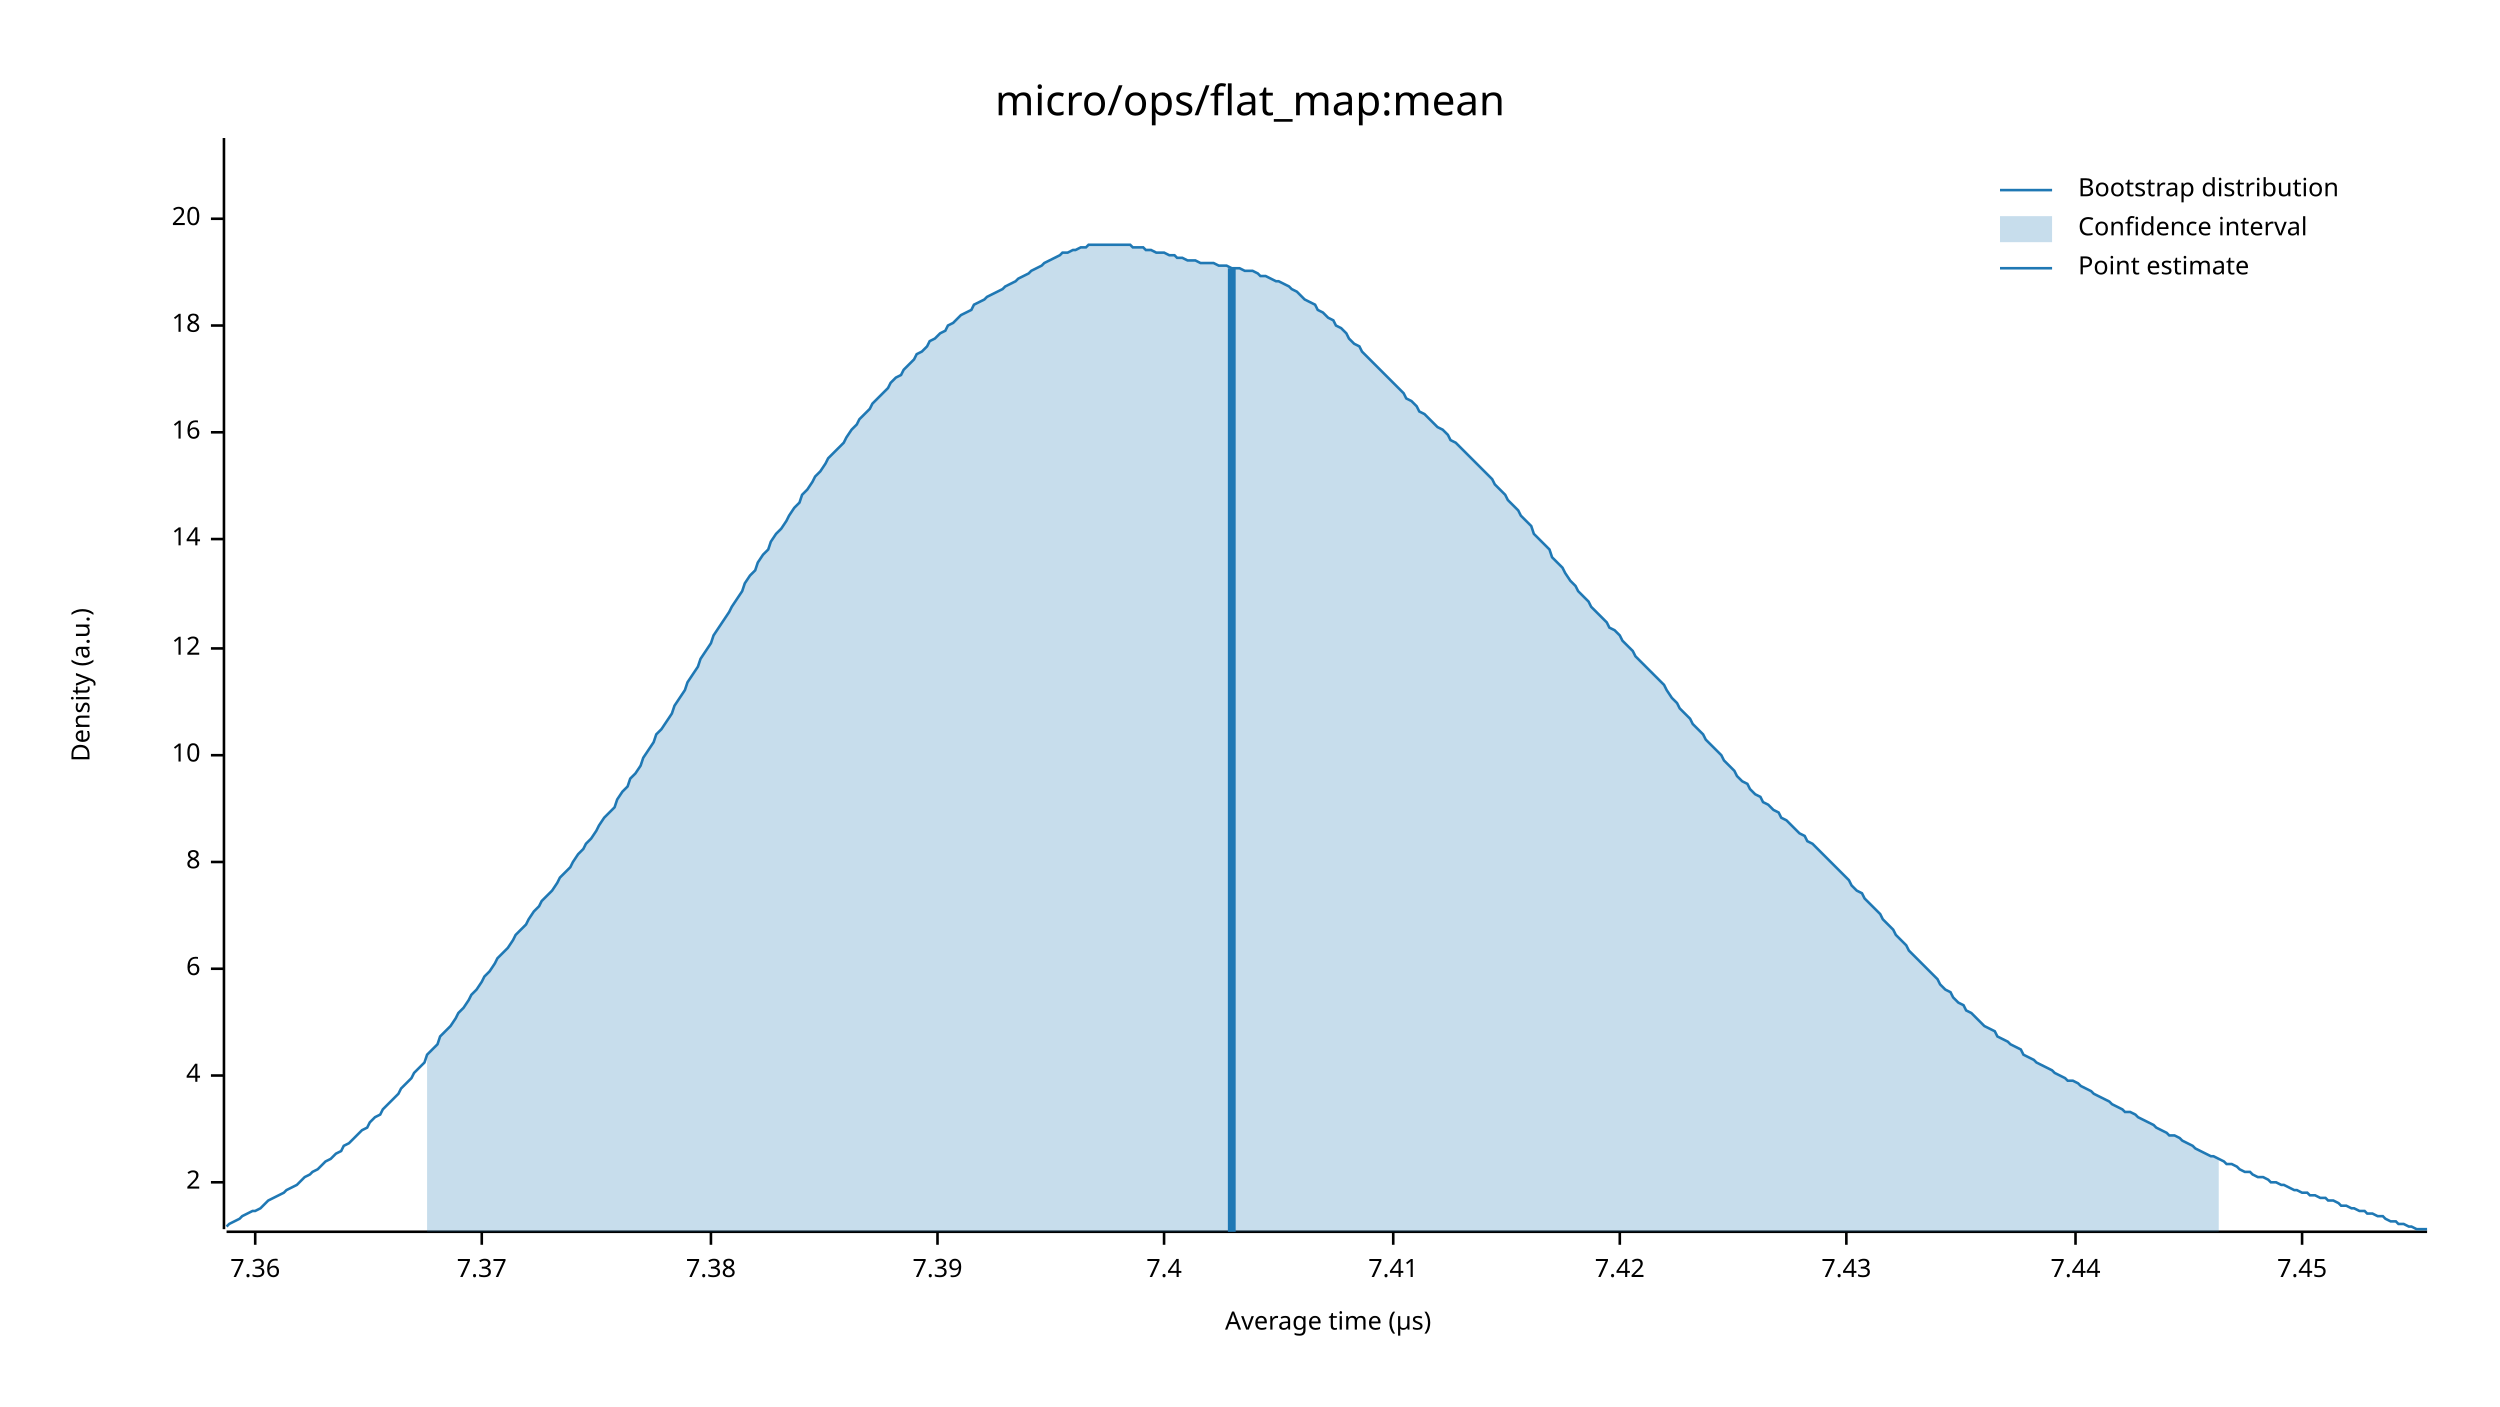
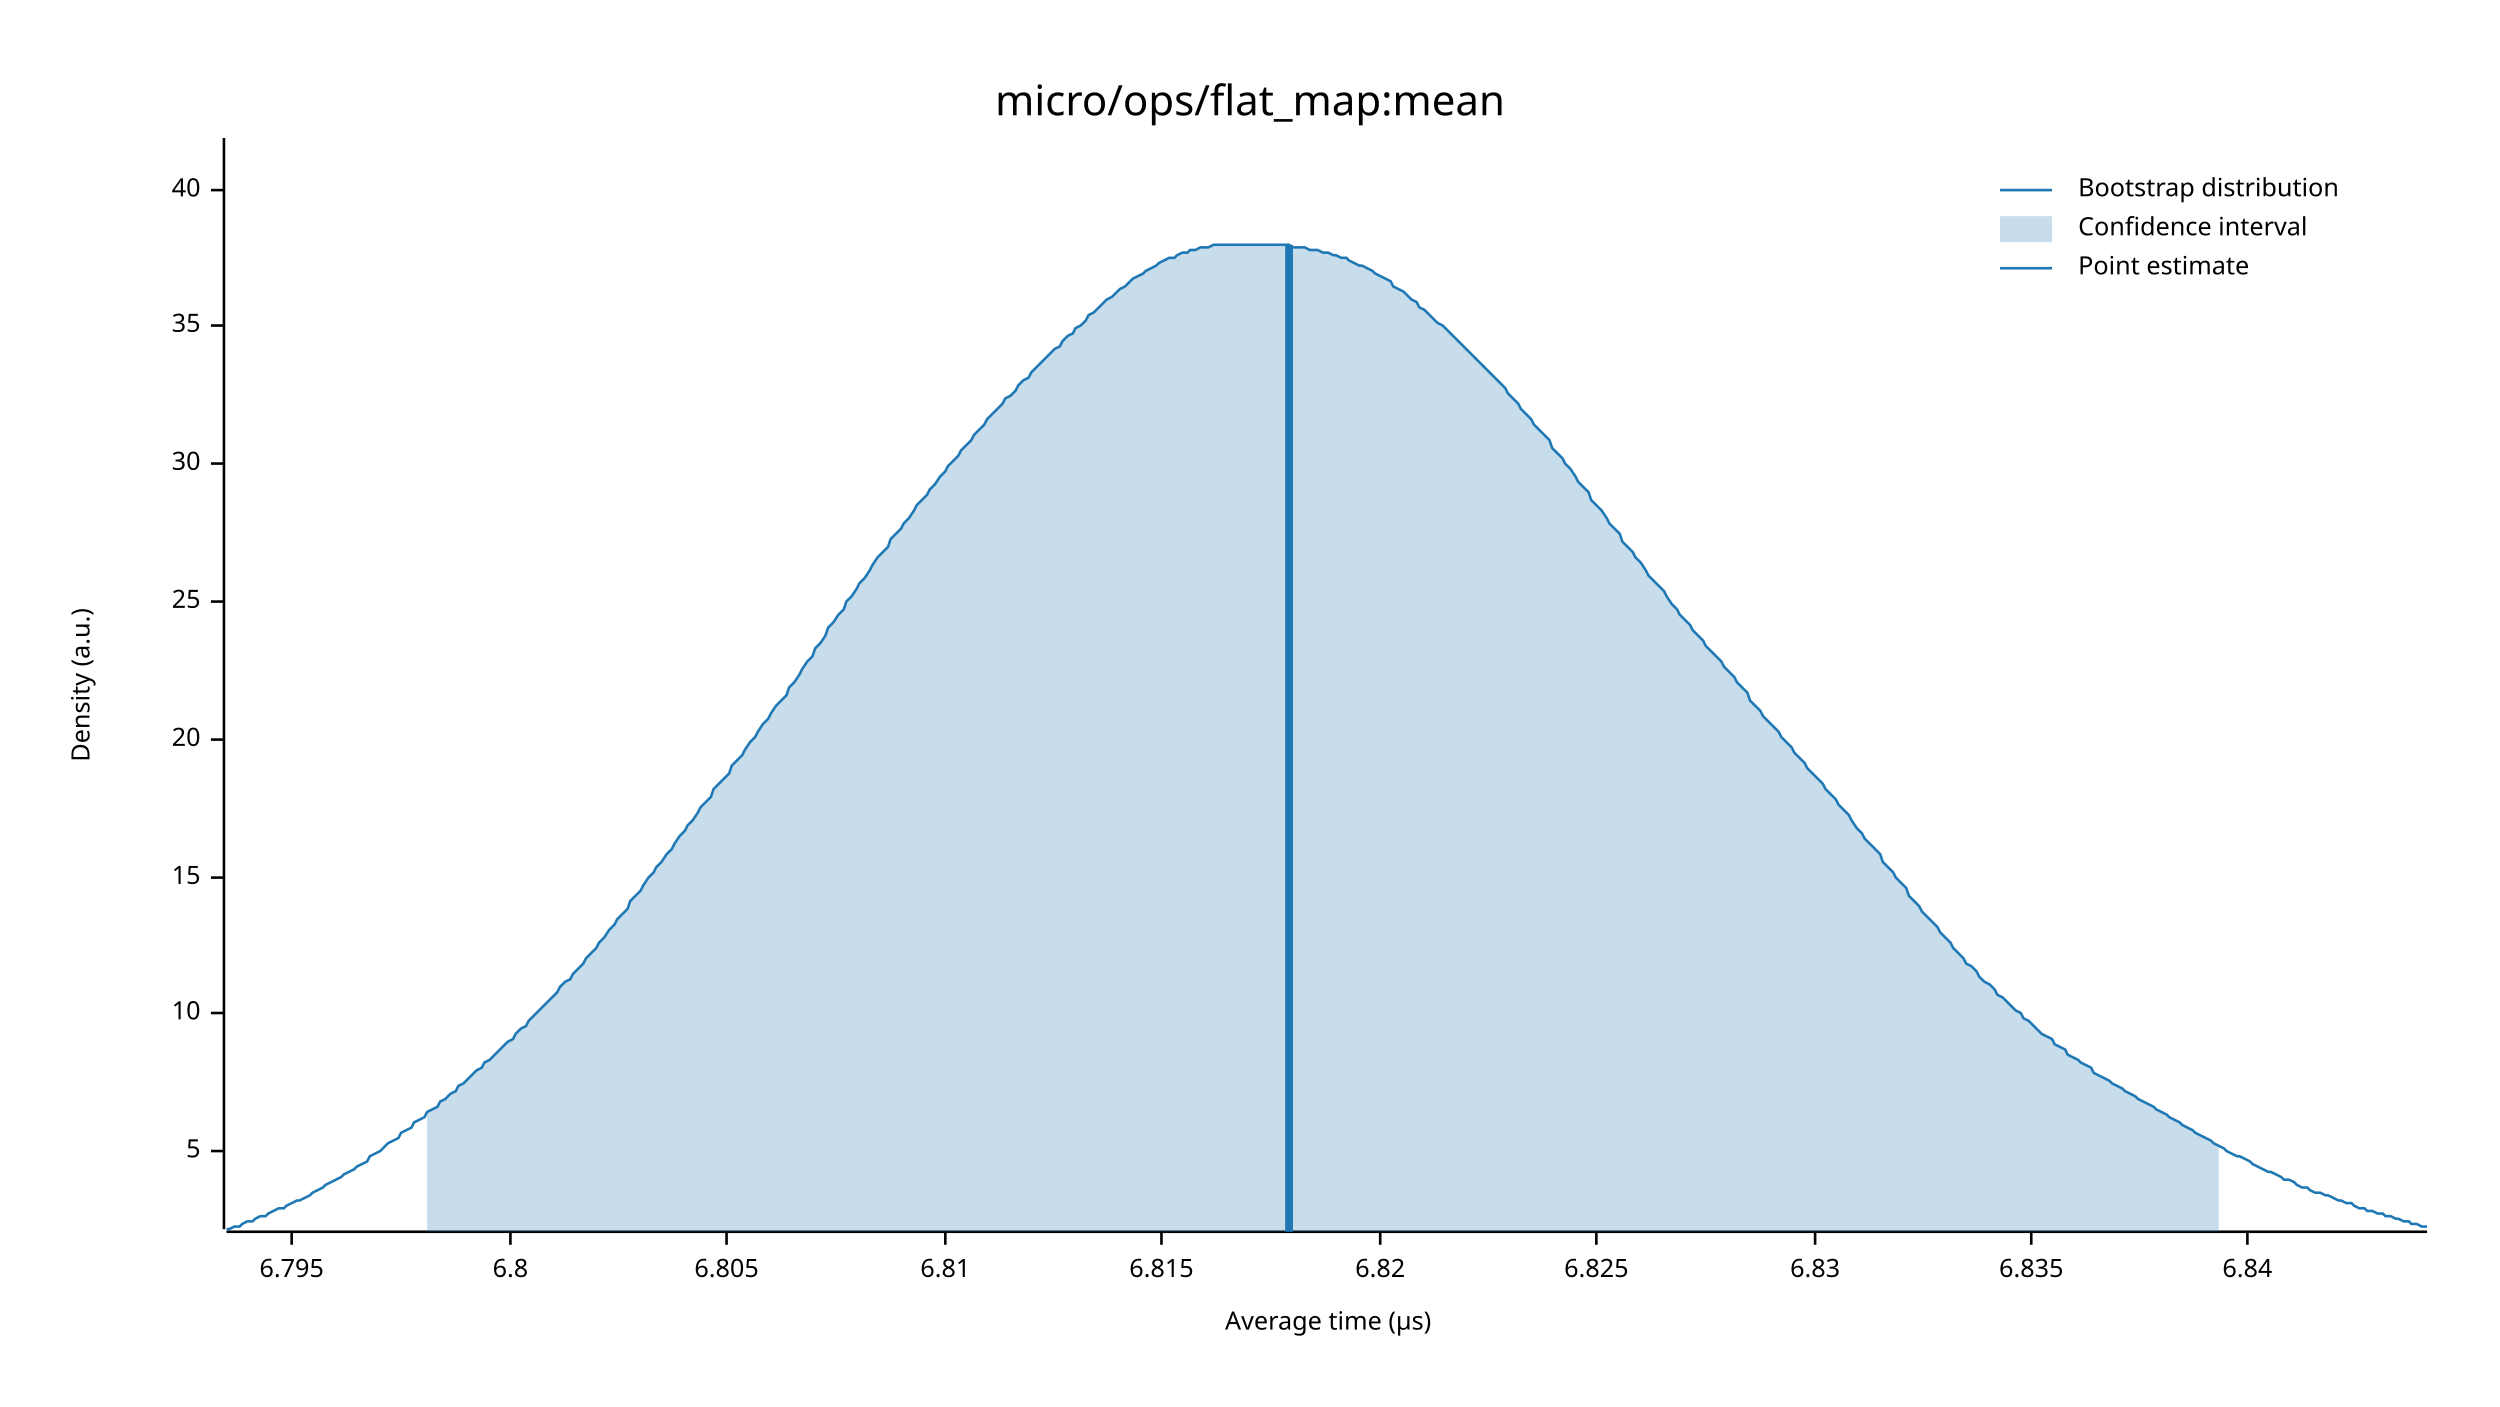
<svg xmlns="http://www.w3.org/2000/svg" width="960" height="540" viewBox="0 0 960 540">
  <text x="480" y="32" dy="0.76em" text-anchor="middle" font-family="sans-serif" font-size="16.129" opacity="1" fill="#000000">
micro/ops/flat_map:mean
</text>
  <text x="27" y="263" dy="0.76em" text-anchor="middle" font-family="sans-serif" font-size="9.677" opacity="1" fill="#000000" transform="rotate(270, 27, 263)">
Density (a.u.)
</text>
  <text x="510" y="513" dy="-0.5ex" text-anchor="middle" font-family="sans-serif" font-size="9.677" opacity="1" fill="#000000">
Average time (µs)
</text>
  <polyline fill="none" opacity="1" stroke="#000000" stroke-width="1" points="86,53 86,472 " />
-   <text x="77" y="454" dy="0.5ex" text-anchor="end" font-family="sans-serif" font-size="9.677" opacity="1" fill="#000000">
- 2
+   <text x="77" y="442" dy="0.5ex" text-anchor="end" font-family="sans-serif" font-size="9.677" opacity="1" fill="#000000">
+ 5
</text>
-   <polyline fill="none" opacity="1" stroke="#000000" stroke-width="1" points="81,454 86,454 " />
-   <text x="77" y="413" dy="0.5ex" text-anchor="end" font-family="sans-serif" font-size="9.677" opacity="1" fill="#000000">
- 4
- </text>
-   <polyline fill="none" opacity="1" stroke="#000000" stroke-width="1" points="81,413 86,413 " />
-   <text x="77" y="372" dy="0.5ex" text-anchor="end" font-family="sans-serif" font-size="9.677" opacity="1" fill="#000000">
- 6
- </text>
-   <polyline fill="none" opacity="1" stroke="#000000" stroke-width="1" points="81,372 86,372 " />
-   <text x="77" y="331" dy="0.5ex" text-anchor="end" font-family="sans-serif" font-size="9.677" opacity="1" fill="#000000">
- 8
- </text>
-   <polyline fill="none" opacity="1" stroke="#000000" stroke-width="1" points="81,331 86,331 " />
-   <text x="77" y="290" dy="0.5ex" text-anchor="end" font-family="sans-serif" font-size="9.677" opacity="1" fill="#000000">
+   <polyline fill="none" opacity="1" stroke="#000000" stroke-width="1" points="81,442 86,442 " />
+   <text x="77" y="389" dy="0.5ex" text-anchor="end" font-family="sans-serif" font-size="9.677" opacity="1" fill="#000000">
10
</text>
-   <polyline fill="none" opacity="1" stroke="#000000" stroke-width="1" points="81,290 86,290 " />
-   <text x="77" y="249" dy="0.5ex" text-anchor="end" font-family="sans-serif" font-size="9.677" opacity="1" fill="#000000">
- 12
+   <polyline fill="none" opacity="1" stroke="#000000" stroke-width="1" points="81,389 86,389 " />
+   <text x="77" y="337" dy="0.5ex" text-anchor="end" font-family="sans-serif" font-size="9.677" opacity="1" fill="#000000">
+ 15
</text>
-   <polyline fill="none" opacity="1" stroke="#000000" stroke-width="1" points="81,249 86,249 " />
-   <text x="77" y="207" dy="0.5ex" text-anchor="end" font-family="sans-serif" font-size="9.677" opacity="1" fill="#000000">
- 14
+   <polyline fill="none" opacity="1" stroke="#000000" stroke-width="1" points="81,337 86,337 " />
+   <text x="77" y="284" dy="0.5ex" text-anchor="end" font-family="sans-serif" font-size="9.677" opacity="1" fill="#000000">
+ 20
</text>
-   <polyline fill="none" opacity="1" stroke="#000000" stroke-width="1" points="81,207 86,207 " />
-   <text x="77" y="166" dy="0.5ex" text-anchor="end" font-family="sans-serif" font-size="9.677" opacity="1" fill="#000000">
- 16
+   <polyline fill="none" opacity="1" stroke="#000000" stroke-width="1" points="81,284 86,284 " />
+   <text x="77" y="231" dy="0.5ex" text-anchor="end" font-family="sans-serif" font-size="9.677" opacity="1" fill="#000000">
+ 25
</text>
-   <polyline fill="none" opacity="1" stroke="#000000" stroke-width="1" points="81,166 86,166 " />
+   <polyline fill="none" opacity="1" stroke="#000000" stroke-width="1" points="81,231 86,231 " />
+   <text x="77" y="178" dy="0.5ex" text-anchor="end" font-family="sans-serif" font-size="9.677" opacity="1" fill="#000000">
+ 30
+ </text>
+   <polyline fill="none" opacity="1" stroke="#000000" stroke-width="1" points="81,178 86,178 " />
  <text x="77" y="125" dy="0.5ex" text-anchor="end" font-family="sans-serif" font-size="9.677" opacity="1" fill="#000000">
- 18
+ 35
</text>
  <polyline fill="none" opacity="1" stroke="#000000" stroke-width="1" points="81,125 86,125 " />
-   <text x="77" y="84" dy="0.5ex" text-anchor="end" font-family="sans-serif" font-size="9.677" opacity="1" fill="#000000">
- 20
+   <text x="77" y="73" dy="0.5ex" text-anchor="end" font-family="sans-serif" font-size="9.677" opacity="1" fill="#000000">
+ 40
</text>
-   <polyline fill="none" opacity="1" stroke="#000000" stroke-width="1" points="81,84 86,84 " />
+   <polyline fill="none" opacity="1" stroke="#000000" stroke-width="1" points="81,73 86,73 " />
  <polyline fill="none" opacity="1" stroke="#000000" stroke-width="1" points="87,473 932,473 " />
-   <text x="98" y="483" dy="0.76em" text-anchor="middle" font-family="sans-serif" font-size="9.677" opacity="1" fill="#000000">
- 7.36
+   <text x="112" y="483" dy="0.76em" text-anchor="middle" font-family="sans-serif" font-size="9.677" opacity="1" fill="#000000">
+ 6.795
</text>
-   <polyline fill="none" opacity="1" stroke="#000000" stroke-width="1" points="98,473 98,478 " />
-   <text x="185" y="483" dy="0.76em" text-anchor="middle" font-family="sans-serif" font-size="9.677" opacity="1" fill="#000000">
- 7.37
+   <polyline fill="none" opacity="1" stroke="#000000" stroke-width="1" points="112,473 112,478 " />
+   <text x="196" y="483" dy="0.76em" text-anchor="middle" font-family="sans-serif" font-size="9.677" opacity="1" fill="#000000">
+ 6.8
</text>
-   <polyline fill="none" opacity="1" stroke="#000000" stroke-width="1" points="185,473 185,478 " />
-   <text x="273" y="483" dy="0.76em" text-anchor="middle" font-family="sans-serif" font-size="9.677" opacity="1" fill="#000000">
- 7.38
+   <polyline fill="none" opacity="1" stroke="#000000" stroke-width="1" points="196,473 196,478 " />
+   <text x="279" y="483" dy="0.76em" text-anchor="middle" font-family="sans-serif" font-size="9.677" opacity="1" fill="#000000">
+ 6.805
</text>
-   <polyline fill="none" opacity="1" stroke="#000000" stroke-width="1" points="273,473 273,478 " />
-   <text x="360" y="483" dy="0.76em" text-anchor="middle" font-family="sans-serif" font-size="9.677" opacity="1" fill="#000000">
- 7.39
+   <polyline fill="none" opacity="1" stroke="#000000" stroke-width="1" points="279,473 279,478 " />
+   <text x="363" y="483" dy="0.76em" text-anchor="middle" font-family="sans-serif" font-size="9.677" opacity="1" fill="#000000">
+ 6.81
</text>
-   <polyline fill="none" opacity="1" stroke="#000000" stroke-width="1" points="360,473 360,478 " />
-   <text x="447" y="483" dy="0.76em" text-anchor="middle" font-family="sans-serif" font-size="9.677" opacity="1" fill="#000000">
- 7.4
+   <polyline fill="none" opacity="1" stroke="#000000" stroke-width="1" points="363,473 363,478 " />
+   <text x="446" y="483" dy="0.76em" text-anchor="middle" font-family="sans-serif" font-size="9.677" opacity="1" fill="#000000">
+ 6.815
</text>
-   <polyline fill="none" opacity="1" stroke="#000000" stroke-width="1" points="447,473 447,478 " />
-   <text x="535" y="483" dy="0.76em" text-anchor="middle" font-family="sans-serif" font-size="9.677" opacity="1" fill="#000000">
- 7.41
+   <polyline fill="none" opacity="1" stroke="#000000" stroke-width="1" points="446,473 446,478 " />
+   <text x="530" y="483" dy="0.76em" text-anchor="middle" font-family="sans-serif" font-size="9.677" opacity="1" fill="#000000">
+ 6.82
</text>
-   <polyline fill="none" opacity="1" stroke="#000000" stroke-width="1" points="535,473 535,478 " />
-   <text x="622" y="483" dy="0.76em" text-anchor="middle" font-family="sans-serif" font-size="9.677" opacity="1" fill="#000000">
- 7.42
+   <polyline fill="none" opacity="1" stroke="#000000" stroke-width="1" points="530,473 530,478 " />
+   <text x="613" y="483" dy="0.76em" text-anchor="middle" font-family="sans-serif" font-size="9.677" opacity="1" fill="#000000">
+ 6.825
</text>
-   <polyline fill="none" opacity="1" stroke="#000000" stroke-width="1" points="622,473 622,478 " />
-   <text x="709" y="483" dy="0.76em" text-anchor="middle" font-family="sans-serif" font-size="9.677" opacity="1" fill="#000000">
- 7.43
+   <polyline fill="none" opacity="1" stroke="#000000" stroke-width="1" points="613,473 613,478 " />
+   <text x="697" y="483" dy="0.76em" text-anchor="middle" font-family="sans-serif" font-size="9.677" opacity="1" fill="#000000">
+ 6.83
</text>
-   <polyline fill="none" opacity="1" stroke="#000000" stroke-width="1" points="709,473 709,478 " />
-   <text x="797" y="483" dy="0.76em" text-anchor="middle" font-family="sans-serif" font-size="9.677" opacity="1" fill="#000000">
- 7.44
+   <polyline fill="none" opacity="1" stroke="#000000" stroke-width="1" points="697,473 697,478 " />
+   <text x="780" y="483" dy="0.76em" text-anchor="middle" font-family="sans-serif" font-size="9.677" opacity="1" fill="#000000">
+ 6.835
</text>
-   <polyline fill="none" opacity="1" stroke="#000000" stroke-width="1" points="797,473 797,478 " />
-   <text x="884" y="483" dy="0.76em" text-anchor="middle" font-family="sans-serif" font-size="9.677" opacity="1" fill="#000000">
- 7.45
+   <polyline fill="none" opacity="1" stroke="#000000" stroke-width="1" points="780,473 780,478 " />
+   <text x="863" y="483" dy="0.76em" text-anchor="middle" font-family="sans-serif" font-size="9.677" opacity="1" fill="#000000">
+ 6.84
</text>
-   <polyline fill="none" opacity="1" stroke="#000000" stroke-width="1" points="884,473 884,478 " />
-   <polyline fill="none" opacity="1" stroke="#1F78B4" stroke-width="1" points="87,471 88,470 90,469 92,468 93,467 95,466 97,465 98,465 100,464 102,462 103,461 105,460 107,459 109,458 110,457 112,456 114,455 115,454 117,452 119,451 120,450 122,449 124,447 125,446 127,445 129,443 131,442 132,440 134,439 136,437 137,436 139,434 141,433 142,431 144,429 146,428 147,426 149,424 151,422 153,420 154,418 156,416 158,414 159,412 161,410 163,408 164,405 166,403 168,401 169,398 171,396 173,394 175,391 176,389 178,387 180,384 181,382 183,380 185,377 186,375 188,373 190,370 191,368 193,366 195,364 197,361 198,359 200,357 202,355 203,353 205,350 207,348 208,346 210,344 212,342 214,339 215,337 217,335 219,333 220,331 222,328 224,326 225,324 227,322 229,319 230,317 232,314 234,312 236,310 237,307 239,304 241,302 242,299 244,297 246,294 247,291 249,288 251,285 252,282 254,280 256,277 258,274 259,271 261,268 263,265 264,262 266,259 268,256 269,253 271,250 273,247 274,244 276,241 278,238 280,235 281,233 283,230 285,227 286,224 288,221 290,219 291,216 293,213 295,211 296,208 298,205 300,203 302,200 303,198 305,195 307,193 308,190 310,188 312,185 313,183 315,181 317,178 318,176 320,174 322,172 324,170 325,168 327,165 329,163 330,161 332,159 334,157 335,155 337,153 339,151 341,149 342,147 344,145 346,144 347,142 349,140 351,138 352,136 354,135 356,133 357,131 359,130 361,128 363,127 364,125 366,124 368,122 369,121 371,120 373,119 374,117 376,116 378,115 379,114 381,113 383,112 385,111 386,110 388,109 390,108 391,107 393,106 395,105 396,104 398,103 400,102 401,101 403,100 405,99 407,98 408,97 410,97 412,96 413,96 415,95 417,95 418,94 420,94 422,94 423,94 425,94 427,94 429,94 430,94 432,94 434,94 435,95 437,95 439,95 440,96 442,96 444,97 445,97 447,97 449,98 451,98 452,99 454,99 456,100 457,100 459,100 461,101 462,101 464,101 466,101 468,102 469,102 471,102 473,103 474,103 476,103 478,104 479,104 481,104 483,105 484,106 486,106 488,107 490,108 491,108 493,109 495,110 496,111 498,112 500,114 501,115 503,116 505,117 506,119 508,120 510,122 512,123 513,125 515,126 517,128 518,130 520,132 522,133 523,135 525,137 527,139 528,140 530,142 532,144 534,146 535,147 537,149 539,151 540,153 542,154 544,156 545,158 547,159 549,161 550,162 552,164 554,165 556,167 557,169 559,170 561,172 562,173 564,175 566,177 567,178 569,180 571,182 573,184 574,186 576,188 578,190 579,192 581,194 583,196 584,198 586,200 588,202 589,205 591,207 593,209 595,211 596,214 598,216 600,218 601,220 603,223 605,225 606,227 608,229 610,231 611,233 613,235 615,237 617,239 618,241 620,242 622,244 623,246 625,248 627,250 628,252 630,254 632,256 633,257 635,259 637,261 639,263 640,265 642,268 644,270 645,272 647,274 649,276 650,278 652,280 654,282 655,284 657,286 659,288 661,290 662,292 664,294 666,296 667,298 669,300 671,301 672,303 674,305 676,306 677,308 679,309 681,311 683,312 684,314 686,315 688,317 689,318 691,320 693,321 694,323 696,324 698,326 700,328 701,329 703,331 705,333 706,334 708,336 710,338 711,340 713,342 715,343 716,345 718,347 720,349 722,351 723,353 725,355 727,357 728,359 730,361 732,363 733,365 735,367 737,369 738,370 740,372 742,374 744,376 745,378 747,380 749,381 750,383 752,385 754,386 755,388 757,389 759,391 760,392 762,394 764,395 766,396 767,398 769,399 771,400 772,401 774,402 776,403 777,405 779,406 781,407 782,408 784,409 786,410 788,411 789,412 791,413 793,414 794,415 796,415 798,416 799,417 801,418 803,419 804,420 806,421 808,422 810,423 811,424 813,425 815,426 816,427 818,427 820,428 821,429 823,430 825,431 827,432 828,433 830,434 832,435 833,436 835,436 837,437 838,438 840,439 842,440 843,441 845,442 847,443 849,444 850,444 852,445 854,446 855,447 857,447 859,448 860,449 862,450 864,450 865,451 867,452 869,452 871,453 872,454 874,454 876,455 877,455 879,456 881,457 882,457 884,458 886,458 887,459 889,459 891,460 893,460 894,461 896,461 898,462 899,463 901,463 903,464 904,464 906,465 908,465 909,466 911,466 913,467 915,467 916,468 918,469 920,469 921,470 923,470 925,471 926,471 928,472 930,472 932,472 " />
-   <polygon opacity="0.25" fill="#1F78B4" points="164,405 166,403 168,401 169,398 171,396 173,394 175,391 176,389 178,387 180,384 181,382 183,380 185,377 186,375 188,373 190,370 191,368 193,366 195,364 197,361 198,359 200,357 202,355 203,353 205,350 207,348 208,346 210,344 212,342 214,339 215,337 217,335 219,333 220,331 222,328 224,326 225,324 227,322 229,319 230,317 232,314 234,312 236,310 237,307 239,304 241,302 242,299 244,297 246,294 247,291 249,288 251,285 252,282 254,280 256,277 258,274 259,271 261,268 263,265 264,262 266,259 268,256 269,253 271,250 273,247 274,244 276,241 278,238 280,235 281,233 283,230 285,227 286,224 288,221 290,219 291,216 293,213 295,211 296,208 298,205 300,203 302,200 303,198 305,195 307,193 308,190 310,188 312,185 313,183 315,181 317,178 318,176 320,174 322,172 324,170 325,168 327,165 329,163 330,161 332,159 334,157 335,155 337,153 339,151 341,149 342,147 344,145 346,144 347,142 349,140 351,138 352,136 354,135 356,133 357,131 359,130 361,128 363,127 364,125 366,124 368,122 369,121 371,120 373,119 374,117 376,116 378,115 379,114 381,113 383,112 385,111 386,110 388,109 390,108 391,107 393,106 395,105 396,104 398,103 400,102 401,101 403,100 405,99 407,98 408,97 410,97 412,96 413,96 415,95 417,95 418,94 420,94 422,94 423,94 425,94 427,94 429,94 430,94 432,94 434,94 435,95 437,95 439,95 440,96 442,96 444,97 445,97 447,97 449,98 451,98 452,99 454,99 456,100 457,100 459,100 461,101 462,101 464,101 466,101 468,102 469,102 471,102 473,103 474,103 476,103 478,104 479,104 481,104 483,105 484,106 486,106 488,107 490,108 491,108 493,109 495,110 496,111 498,112 500,114 501,115 503,116 505,117 506,119 508,120 510,122 512,123 513,125 515,126 517,128 518,130 520,132 522,133 523,135 525,137 527,139 528,140 530,142 532,144 534,146 535,147 537,149 539,151 540,153 542,154 544,156 545,158 547,159 549,161 550,162 552,164 554,165 556,167 557,169 559,170 561,172 562,173 564,175 566,177 567,178 569,180 571,182 573,184 574,186 576,188 578,190 579,192 581,194 583,196 584,198 586,200 588,202 589,205 591,207 593,209 595,211 596,214 598,216 600,218 601,220 603,223 605,225 606,227 608,229 610,231 611,233 613,235 615,237 617,239 618,241 620,242 622,244 623,246 625,248 627,250 628,252 630,254 632,256 633,257 635,259 637,261 639,263 640,265 642,268 644,270 645,272 647,274 649,276 650,278 652,280 654,282 655,284 657,286 659,288 661,290 662,292 664,294 666,296 667,298 669,300 671,301 672,303 674,305 676,306 677,308 679,309 681,311 683,312 684,314 686,315 688,317 689,318 691,320 693,321 694,323 696,324 698,326 700,328 701,329 703,331 705,333 706,334 708,336 710,338 711,340 713,342 715,343 716,345 718,347 720,349 722,351 723,353 725,355 727,357 728,359 730,361 732,363 733,365 735,367 737,369 738,370 740,372 742,374 744,376 745,378 747,380 749,381 750,383 752,385 754,386 755,388 757,389 759,391 760,392 762,394 764,395 766,396 767,398 769,399 771,400 772,401 774,402 776,403 777,405 779,406 781,407 782,408 784,409 786,410 788,411 789,412 791,413 793,414 794,415 796,415 798,416 799,417 801,418 803,419 804,420 806,421 808,422 810,423 811,424 813,425 815,426 816,427 818,427 820,428 821,429 823,430 825,431 827,432 828,433 830,434 832,435 833,436 835,436 837,437 838,438 840,439 842,440 843,441 845,442 847,443 849,444 850,444 852,445 852,473 164,473 " />
-   <polyline fill="none" opacity="1" stroke="#1F78B4" stroke-width="3" points="473,473 473,103 " />
+   <polyline fill="none" opacity="1" stroke="#000000" stroke-width="1" points="863,473 863,478 " />
+   <polyline fill="none" opacity="1" stroke="#1F78B4" stroke-width="1" points="87,472 88,472 90,471 92,471 93,470 95,469 97,469 98,468 100,467 102,467 103,466 105,465 107,464 109,464 110,463 112,462 114,461 115,461 117,460 119,459 120,458 122,457 124,456 125,455 127,454 129,453 131,452 132,451 134,450 136,449 137,448 139,447 141,446 142,444 144,443 146,442 147,441 149,439 151,438 153,437 154,435 156,434 158,433 159,431 161,430 163,429 164,427 166,426 168,425 169,423 171,422 173,420 175,419 176,417 178,416 180,414 181,413 183,411 185,410 186,408 188,407 190,405 191,404 193,402 195,400 197,399 198,397 200,395 202,394 203,392 205,390 207,388 208,387 210,385 212,383 214,381 215,379 217,377 219,376 220,374 222,372 224,370 225,368 227,366 229,364 230,362 232,360 234,357 236,355 237,353 239,351 241,349 242,346 244,344 246,342 247,340 249,337 251,335 252,333 254,331 256,328 258,326 259,324 261,321 263,319 264,317 266,315 268,312 269,310 271,308 273,306 274,303 276,301 278,299 280,297 281,294 283,292 285,290 286,288 288,285 290,283 291,281 293,278 295,276 296,274 298,271 300,269 302,267 303,264 305,262 307,259 308,257 310,254 312,252 313,249 315,247 317,244 318,241 320,239 322,236 324,234 325,231 327,229 329,226 330,224 332,222 334,219 335,217 337,214 339,212 341,210 342,207 344,205 346,203 347,201 349,199 351,196 352,194 354,192 356,190 357,188 359,186 361,183 363,181 364,179 366,177 368,175 369,173 371,171 373,169 374,167 376,165 378,163 379,161 381,159 383,157 385,155 386,153 388,152 390,150 391,148 393,146 395,145 396,143 398,141 400,139 401,138 403,136 405,134 407,133 408,131 410,129 412,128 413,126 415,125 417,123 418,121 420,120 422,118 423,117 425,115 427,114 429,112 430,111 432,110 434,108 435,107 437,106 439,105 440,104 442,103 444,102 445,101 447,100 449,99 451,99 452,98 454,97 456,97 457,96 459,96 461,95 462,95 464,95 466,94 468,94 469,94 471,94 473,94 474,94 476,94 478,94 479,94 481,94 483,94 484,94 486,94 488,94 490,94 491,94 493,94 495,94 496,95 498,95 500,95 501,95 503,96 505,96 506,96 508,97 510,97 512,98 513,98 515,99 517,99 518,100 520,101 522,102 523,102 525,103 527,104 528,105 530,106 532,107 534,108 535,110 537,111 539,112 540,113 542,115 544,116 545,118 547,119 549,121 550,122 552,124 554,125 556,127 557,128 559,130 561,132 562,133 564,135 566,137 567,138 569,140 571,142 573,144 574,145 576,147 578,149 579,151 581,153 583,155 584,157 586,159 588,161 589,163 591,165 593,167 595,169 596,172 598,174 600,176 601,178 603,180 605,183 606,185 608,187 610,189 611,192 613,194 615,196 617,199 618,201 620,203 622,205 623,208 625,210 627,212 628,214 630,216 632,219 633,221 635,223 637,225 639,227 640,229 642,232 644,234 645,236 647,238 649,240 650,242 652,244 654,246 655,248 657,250 659,252 661,254 662,256 664,258 666,260 667,262 669,264 671,266 672,269 674,271 676,273 677,275 679,277 681,279 683,281 684,283 686,285 688,287 689,289 691,291 693,293 694,295 696,297 698,299 700,301 701,303 703,305 705,307 706,309 708,311 710,313 711,315 713,318 715,320 716,322 718,324 720,326 722,328 723,331 725,333 727,335 728,337 730,339 732,341 733,344 735,346 737,348 738,350 740,352 742,354 744,356 745,358 747,360 749,362 750,364 752,366 754,368 755,370 757,371 759,373 760,375 762,377 764,378 766,380 767,382 769,383 771,385 772,386 774,388 776,389 777,391 779,392 781,394 782,395 784,397 786,398 788,399 789,401 791,402 793,403 794,405 796,406 798,407 799,408 801,409 803,410 804,412 806,413 808,414 810,415 811,416 813,417 815,418 816,419 818,420 820,421 821,422 823,423 825,424 827,425 828,426 830,427 832,428 833,429 835,430 837,431 838,432 840,433 842,434 843,435 845,436 847,437 849,438 850,439 852,440 854,441 855,442 857,443 859,444 860,444 862,445 864,446 865,447 867,448 869,449 871,450 872,450 874,451 876,452 877,453 879,453 881,454 882,455 884,456 886,456 887,457 889,458 891,458 893,459 894,459 896,460 898,461 899,461 901,462 903,462 904,463 906,464 908,464 909,465 911,465 913,466 915,466 916,467 918,467 920,468 921,468 923,469 925,469 926,470 928,470 930,471 932,471 " />
+   <polygon opacity="0.25" fill="#1F78B4" points="164,427 166,426 168,425 169,423 171,422 173,420 175,419 176,417 178,416 180,414 181,413 183,411 185,410 186,408 188,407 190,405 191,404 193,402 195,400 197,399 198,397 200,395 202,394 203,392 205,390 207,388 208,387 210,385 212,383 214,381 215,379 217,377 219,376 220,374 222,372 224,370 225,368 227,366 229,364 230,362 232,360 234,357 236,355 237,353 239,351 241,349 242,346 244,344 246,342 247,340 249,337 251,335 252,333 254,331 256,328 258,326 259,324 261,321 263,319 264,317 266,315 268,312 269,310 271,308 273,306 274,303 276,301 278,299 280,297 281,294 283,292 285,290 286,288 288,285 290,283 291,281 293,278 295,276 296,274 298,271 300,269 302,267 303,264 305,262 307,259 308,257 310,254 312,252 313,249 315,247 317,244 318,241 320,239 322,236 324,234 325,231 327,229 329,226 330,224 332,222 334,219 335,217 337,214 339,212 341,210 342,207 344,205 346,203 347,201 349,199 351,196 352,194 354,192 356,190 357,188 359,186 361,183 363,181 364,179 366,177 368,175 369,173 371,171 373,169 374,167 376,165 378,163 379,161 381,159 383,157 385,155 386,153 388,152 390,150 391,148 393,146 395,145 396,143 398,141 400,139 401,138 403,136 405,134 407,133 408,131 410,129 412,128 413,126 415,125 417,123 418,121 420,120 422,118 423,117 425,115 427,114 429,112 430,111 432,110 434,108 435,107 437,106 439,105 440,104 442,103 444,102 445,101 447,100 449,99 451,99 452,98 454,97 456,97 457,96 459,96 461,95 462,95 464,95 466,94 468,94 469,94 471,94 473,94 474,94 476,94 478,94 479,94 481,94 483,94 484,94 486,94 488,94 490,94 491,94 493,94 495,94 496,95 498,95 500,95 501,95 503,96 505,96 506,96 508,97 510,97 512,98 513,98 515,99 517,99 518,100 520,101 522,102 523,102 525,103 527,104 528,105 530,106 532,107 534,108 535,110 537,111 539,112 540,113 542,115 544,116 545,118 547,119 549,121 550,122 552,124 554,125 556,127 557,128 559,130 561,132 562,133 564,135 566,137 567,138 569,140 571,142 573,144 574,145 576,147 578,149 579,151 581,153 583,155 584,157 586,159 588,161 589,163 591,165 593,167 595,169 596,172 598,174 600,176 601,178 603,180 605,183 606,185 608,187 610,189 611,192 613,194 615,196 617,199 618,201 620,203 622,205 623,208 625,210 627,212 628,214 630,216 632,219 633,221 635,223 637,225 639,227 640,229 642,232 644,234 645,236 647,238 649,240 650,242 652,244 654,246 655,248 657,250 659,252 661,254 662,256 664,258 666,260 667,262 669,264 671,266 672,269 674,271 676,273 677,275 679,277 681,279 683,281 684,283 686,285 688,287 689,289 691,291 693,293 694,295 696,297 698,299 700,301 701,303 703,305 705,307 706,309 708,311 710,313 711,315 713,318 715,320 716,322 718,324 720,326 722,328 723,331 725,333 727,335 728,337 730,339 732,341 733,344 735,346 737,348 738,350 740,352 742,354 744,356 745,358 747,360 749,362 750,364 752,366 754,368 755,370 757,371 759,373 760,375 762,377 764,378 766,380 767,382 769,383 771,385 772,386 774,388 776,389 777,391 779,392 781,394 782,395 784,397 786,398 788,399 789,401 791,402 793,403 794,405 796,406 798,407 799,408 801,409 803,410 804,412 806,413 808,414 810,415 811,416 813,417 815,418 816,419 818,420 820,421 821,422 823,423 825,424 827,425 828,426 830,427 832,428 833,429 835,430 837,431 838,432 840,433 842,434 843,435 845,436 847,437 849,438 850,439 852,440 852,473 164,473 " />
+   <polyline fill="none" opacity="1" stroke="#1F78B4" stroke-width="3" points="495,473 495,94 " />
  <text x="798" y="68" dy="0.76em" text-anchor="start" font-family="sans-serif" font-size="9.677" opacity="1" fill="#000000">
Bootstrap distribution
</text>
  <text x="798" y="83" dy="0.76em" text-anchor="start" font-family="sans-serif" font-size="9.677" opacity="1" fill="#000000">
Confidence interval
</text>
  <text x="798" y="98" dy="0.76em" text-anchor="start" font-family="sans-serif" font-size="9.677" opacity="1" fill="#000000">
Point estimate
</text>
  <polyline fill="none" opacity="1" stroke="#1F78B4" stroke-width="1" points="768,73 788,73 " />
  <rect x="768" y="83" width="20" height="10" opacity="0.25" fill="#1F78B4" stroke="none" />
  <polyline fill="none" opacity="1" stroke="#1F78B4" stroke-width="1" points="768,103 788,103 " />
</svg>
